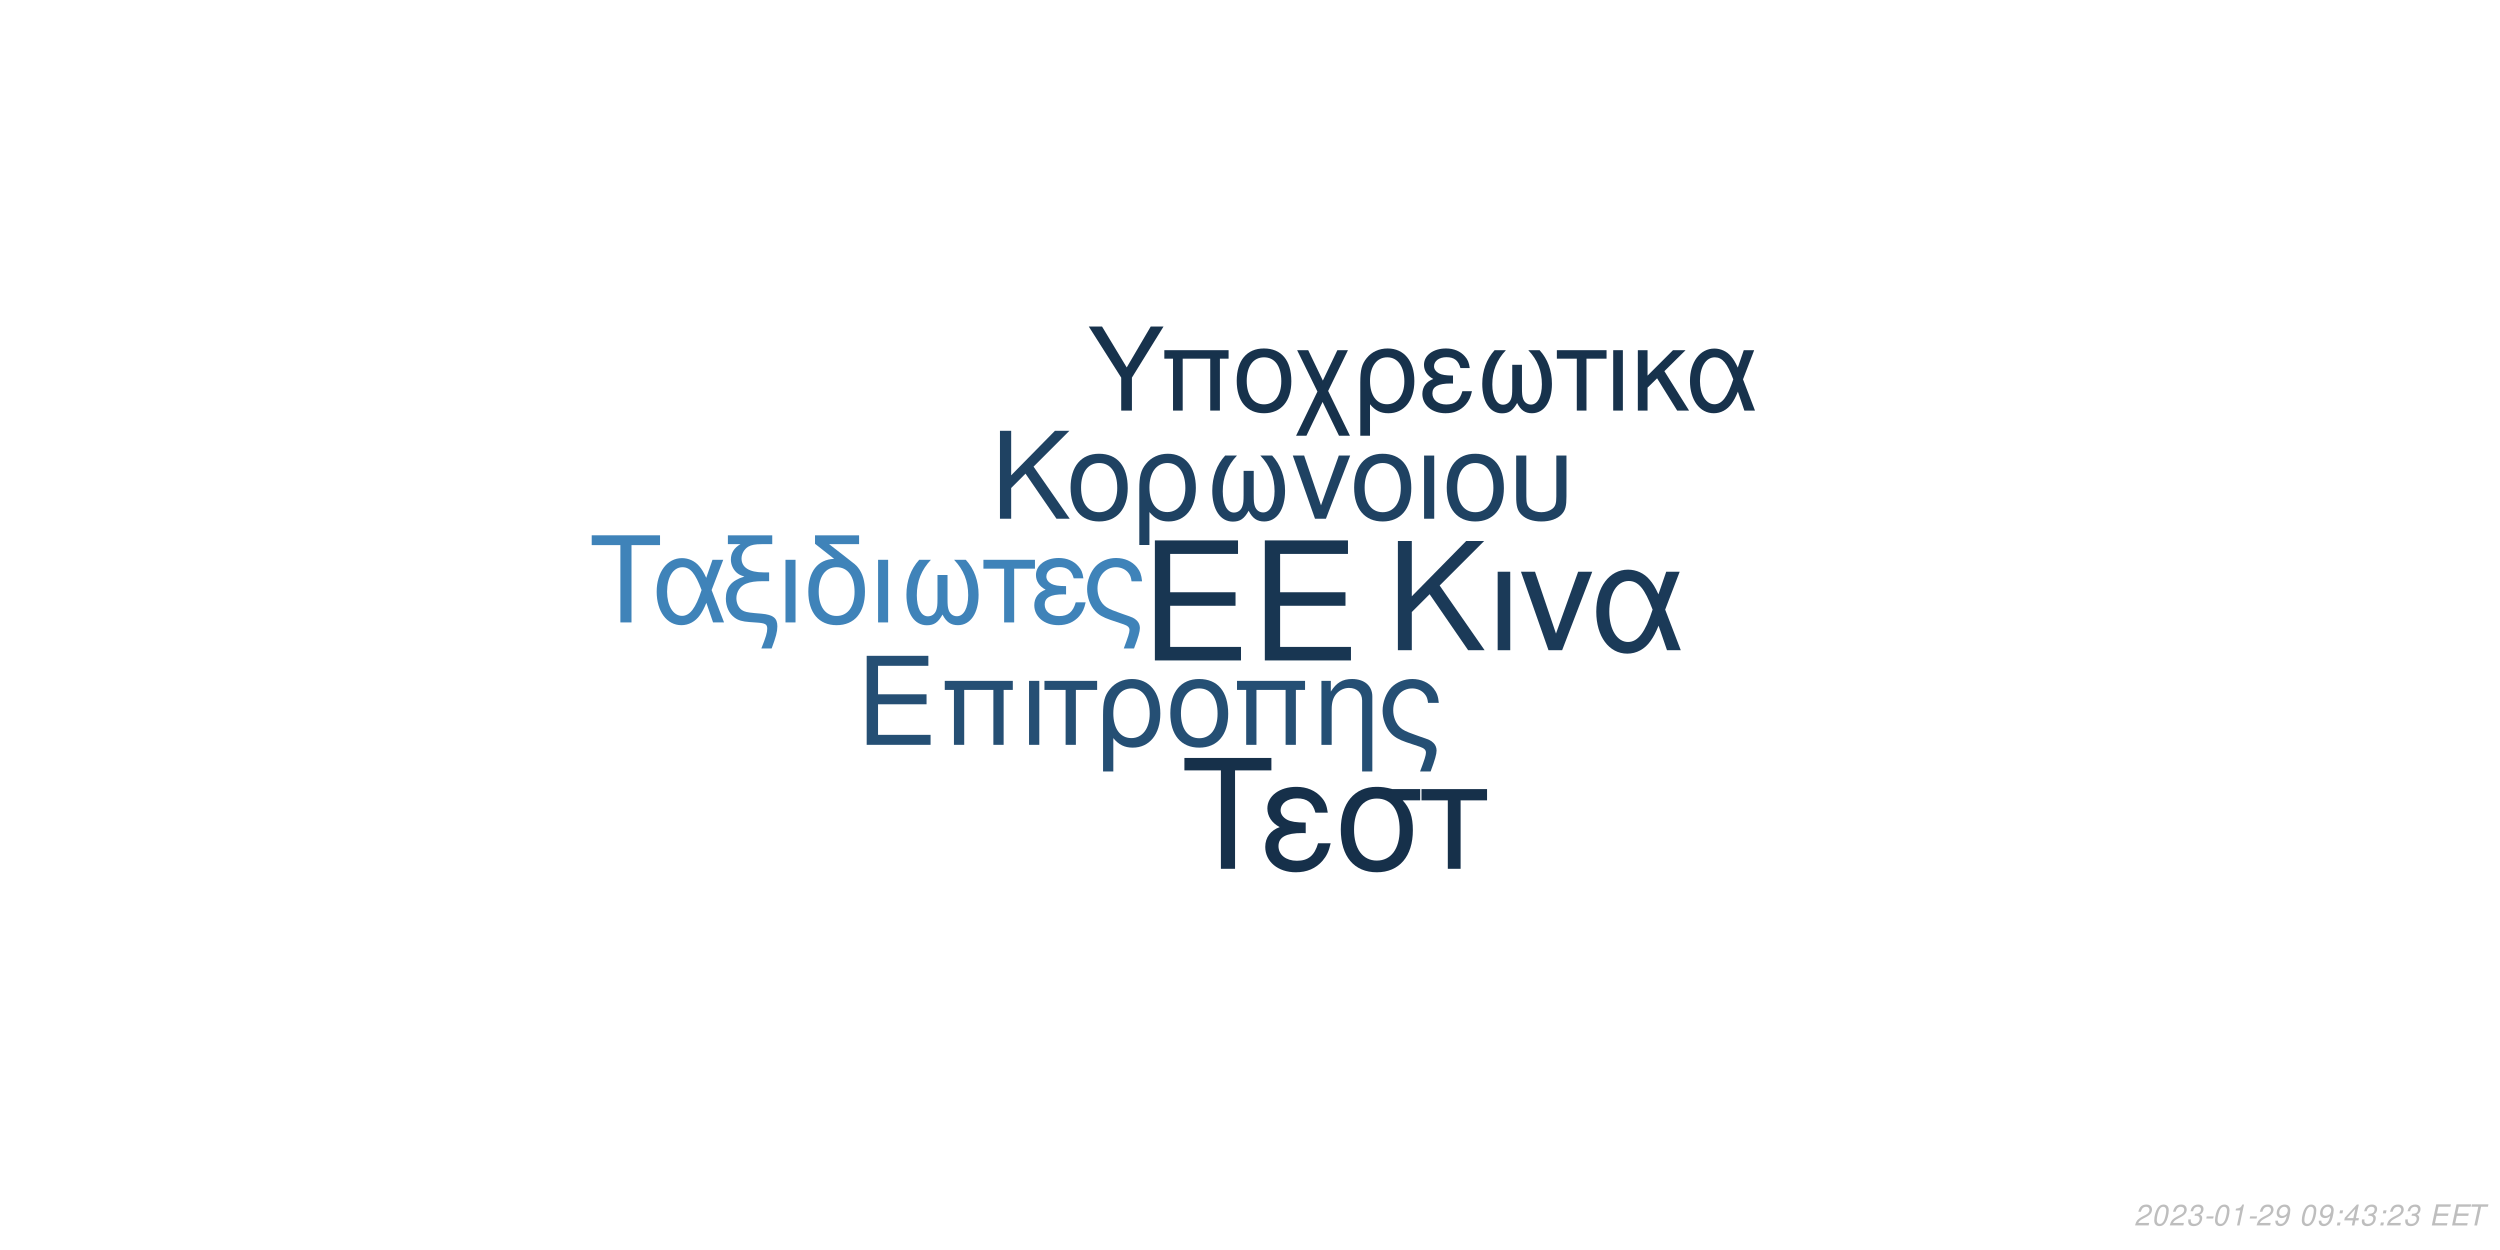
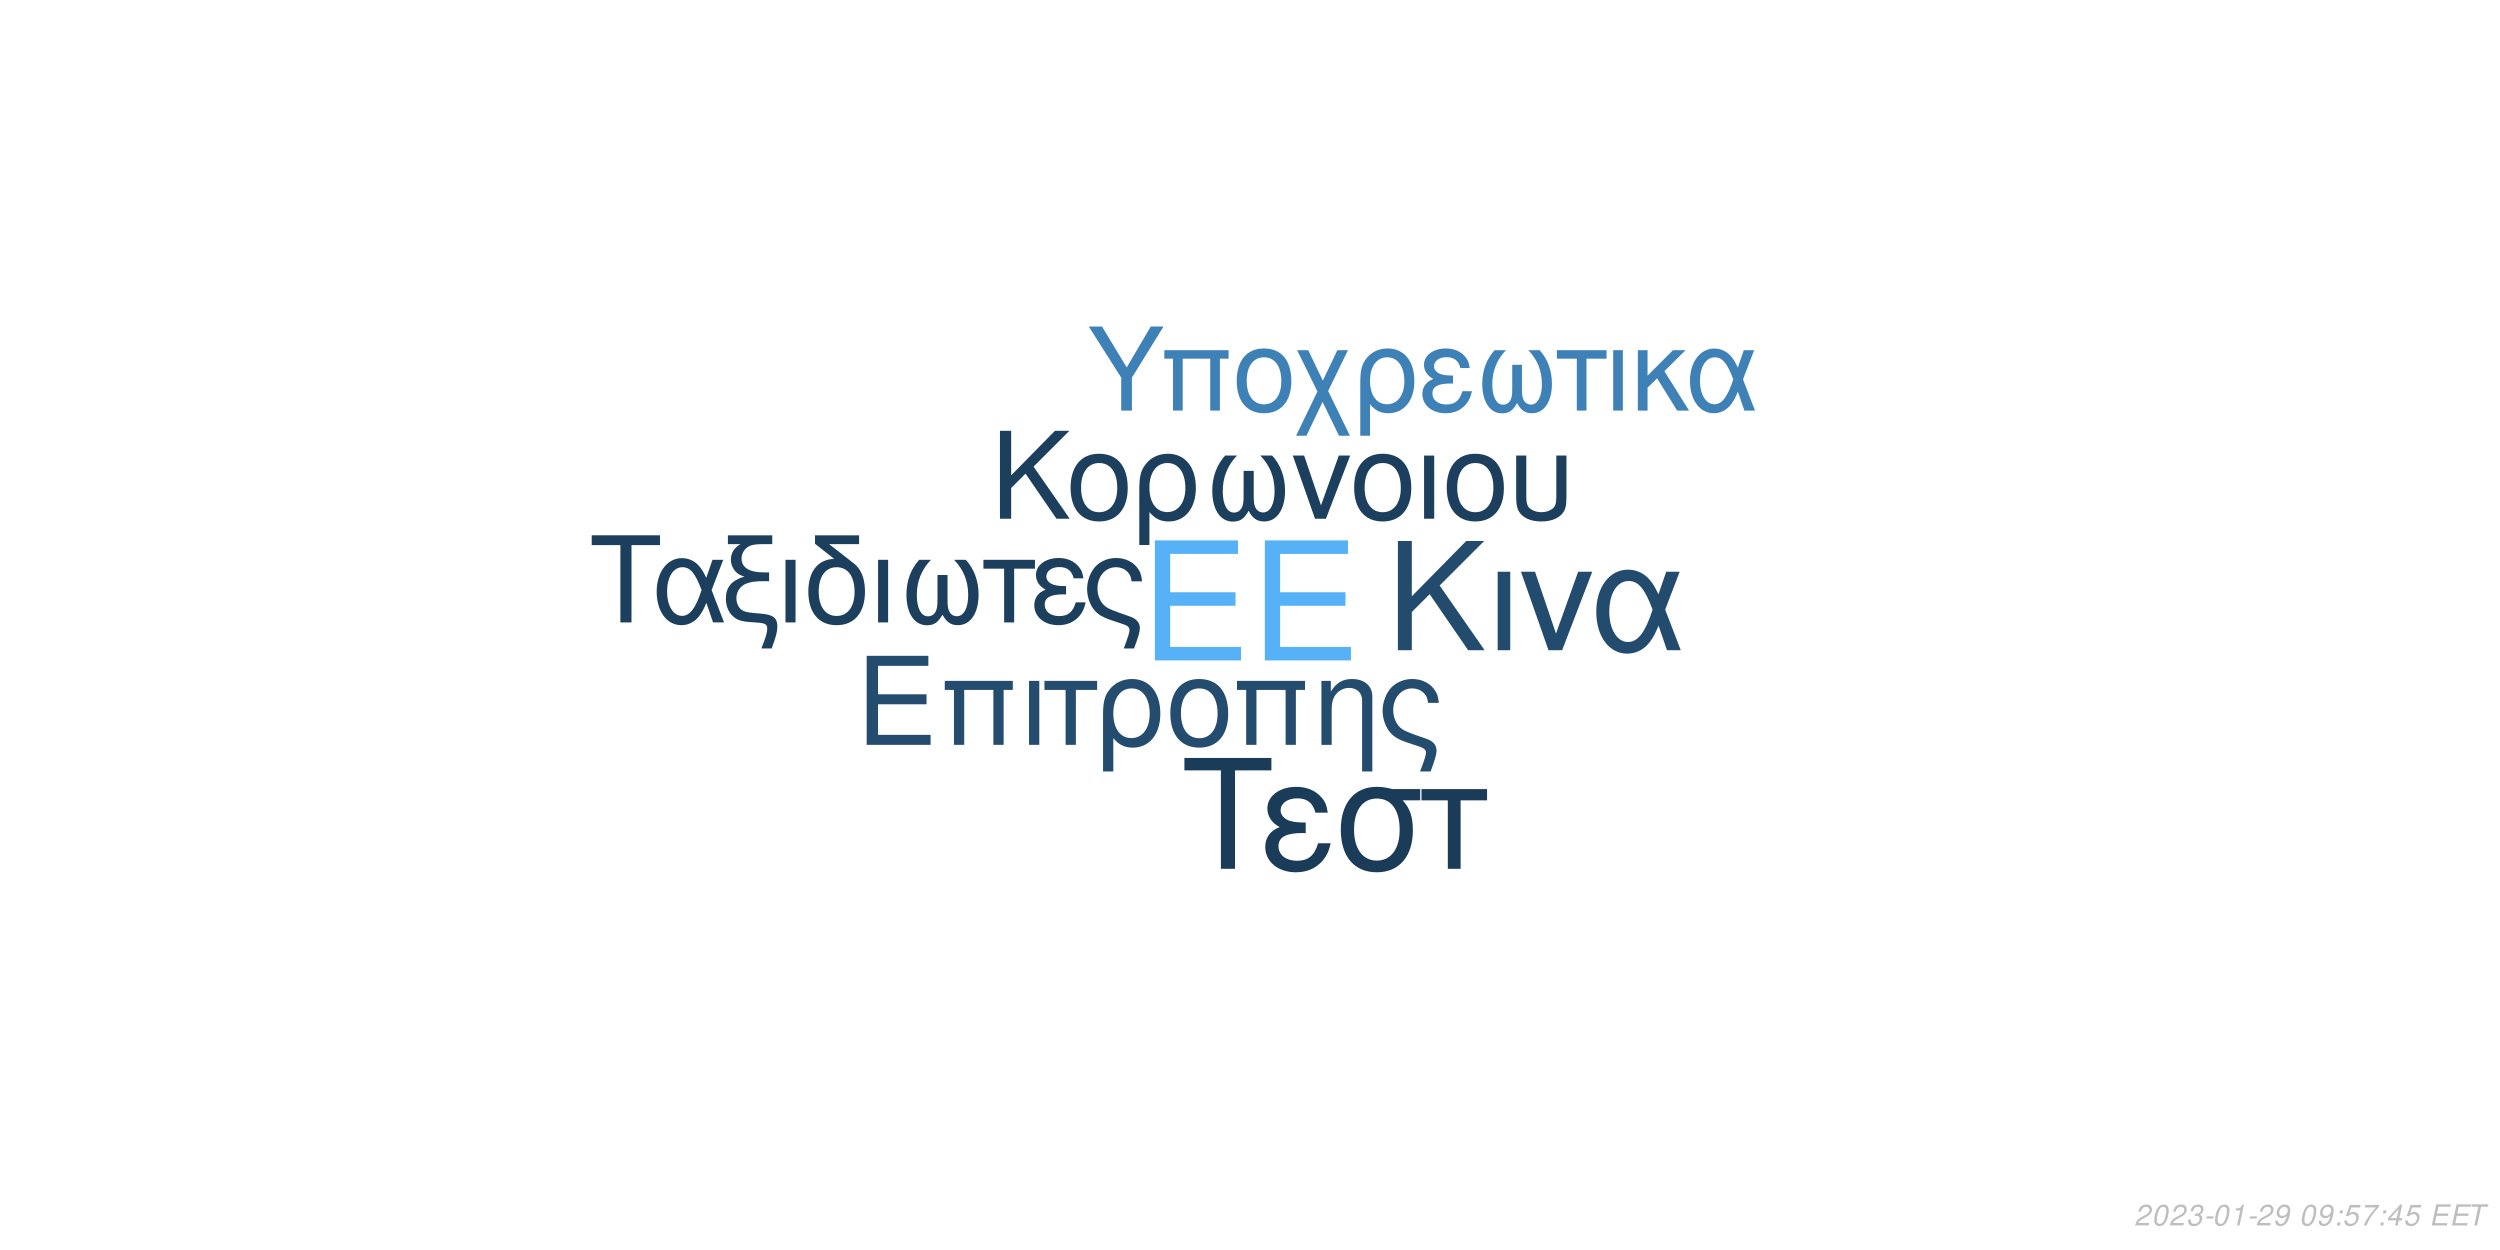
<svg xmlns="http://www.w3.org/2000/svg" xmlns:xlink="http://www.w3.org/1999/xlink" width="864pt" height="432pt" viewBox="0 0 864 432" version="1.1">
  <defs>
    <g>
      <symbol overflow="visible" id="glyph0-0">
        <path style="stroke:none;" d="" />
      </symbol>
      <symbol overflow="visible" id="glyph0-1">
        <path style="stroke:none;" d="M 10.406 -18.891 L 33 -18.891 L 33 -23.562 L 10.406 -23.562 L 10.406 -36.812 L 33.859 -36.812 L 33.859 -41.484 L 5.125 -41.484 L 5.125 0 L 34.891 0 L 34.891 -4.672 L 10.406 -4.672 Z M 10.406 -18.891 " />
      </symbol>
      <symbol overflow="visible" id="glyph1-0">
        <path style="stroke:none;" d="" />
      </symbol>
      <symbol overflow="visible" id="glyph1-1">
        <path style="stroke:none;" d="M 7.719 -14.016 L 24.484 -14.016 L 24.484 -17.469 L 7.719 -17.469 L 7.719 -27.312 L 25.109 -27.312 L 25.109 -30.766 L 3.797 -30.766 L 3.797 0 L 25.875 0 L 25.875 -3.453 L 7.719 -3.453 Z M 7.719 -14.016 " />
      </symbol>
      <symbol overflow="visible" id="glyph1-2">
        <path style="stroke:none;" d="M 26.297 -22.109 L 2.781 -22.109 L 2.781 -18.984 L 5.953 -18.984 L 5.953 0 L 9.5 0 L 9.5 -18.984 L 19.578 -18.984 L 19.578 0 L 23.125 0 L 23.125 -18.984 L 26.297 -18.984 Z M 26.297 -22.109 " />
      </symbol>
      <symbol overflow="visible" id="glyph1-3">
        <path style="stroke:none;" d="M 2.906 0 L 6.453 0 L 6.453 -22.109 L 2.906 -22.109 Z M 2.906 0 " />
      </symbol>
      <symbol overflow="visible" id="glyph1-4">
        <path style="stroke:none;" d="M 6.547 0 L 10.094 0 L 10.094 -18.984 L 17.438 -18.984 L 17.438 -22.109 L -0.766 -22.109 L -0.766 -18.984 L 6.547 -18.984 Z M 6.547 0 " />
      </symbol>
      <symbol overflow="visible" id="glyph1-5">
        <path style="stroke:none;" d="M 2.484 9.203 L 6.031 9.203 L 6.031 -2.328 C 7.891 -0.047 9.922 0.969 12.75 0.969 C 18.531 0.969 22.281 -3.672 22.281 -10.797 C 22.281 -18.141 18.484 -22.75 12.484 -22.75 C 9.375 -22.75 6.625 -21.484 4.812 -19.203 C 3.031 -17.016 2.484 -14.891 2.484 -10.25 Z M 12.359 -19.5 C 16.203 -19.5 18.609 -16.125 18.609 -10.719 C 18.609 -5.656 16.078 -2.328 12.281 -2.328 C 8.438 -2.328 6.031 -5.609 6.031 -10.891 C 6.031 -16.156 8.484 -19.5 12.359 -19.5 Z M 12.359 -19.5 " />
      </symbol>
      <symbol overflow="visible" id="glyph1-6">
        <path style="stroke:none;" d="M 11.688 -22.75 C 5.438 -22.75 1.734 -18.312 1.734 -10.891 C 1.734 -3.422 5.438 0.969 11.734 0.969 C 17.984 0.969 21.734 -3.453 21.734 -10.719 C 21.734 -18.406 18.109 -22.75 11.688 -22.75 Z M 11.734 -19.5 C 15.703 -19.5 18.062 -16.25 18.062 -10.766 C 18.062 -5.531 15.609 -2.281 11.734 -2.281 C 7.812 -2.281 5.406 -5.531 5.406 -10.891 C 5.406 -16.25 7.812 -19.5 11.734 -19.5 Z M 11.734 -19.5 " />
      </symbol>
      <symbol overflow="visible" id="glyph1-7">
        <path style="stroke:none;" d="M 2.953 -22.109 L 2.953 0 L 6.5 0 L 6.5 -12.203 C 6.5 -14.859 7.047 -16.5 8.312 -17.859 C 9.453 -19.031 10.938 -19.672 12.484 -19.672 C 15.234 -19.672 17.016 -17.984 17.016 -15.312 L 17.016 9.203 L 20.547 9.203 L 20.547 -16.719 C 20.547 -20.391 17.812 -22.75 13.547 -22.75 C 10.25 -22.75 8.141 -21.484 6.203 -18.406 L 6.203 -22.109 Z M 2.953 -22.109 " />
      </symbol>
      <symbol overflow="visible" id="glyph1-8">
        <path style="stroke:none;" d="M 17.688 9.203 C 19.203 5.188 19.75 3.203 19.75 1.938 C 19.75 0.922 19.328 -0.047 18.656 -0.672 C 17.641 -1.609 17.469 -1.688 13.891 -2.906 L 11.984 -3.594 C 9.156 -4.594 8.062 -5.156 7.125 -6.031 C 5.656 -7.391 4.766 -9.672 4.766 -11.984 C 4.766 -16.297 7.547 -19.5 11.312 -19.5 C 13.125 -19.5 14.812 -18.703 15.781 -17.391 C 16.375 -16.625 16.625 -15.906 16.797 -14.516 L 20.516 -14.516 C 20.297 -16.844 19.828 -18.062 18.703 -19.5 C 17.016 -21.562 14.344 -22.75 11.359 -22.75 C 8.562 -22.75 6 -21.688 4.172 -19.875 C 2.328 -17.938 1.094 -14.766 1.094 -11.812 C 1.094 -8.953 2.188 -5.906 3.922 -4.047 C 5.156 -2.703 6.672 -1.812 9.25 -0.922 L 14.016 0.672 C 15.484 1.188 16.078 1.766 16.078 2.703 C 16.078 3.594 15.578 5.188 14.047 9.203 Z M 17.688 9.203 " />
      </symbol>
      <symbol overflow="visible" id="glyph2-0">
        <path style="stroke:none;" d="" />
      </symbol>
      <symbol overflow="visible" id="glyph2-1">
        <path style="stroke:none;" d="M 8.906 -13.203 L 15.062 -19.359 L 28.375 0 L 34.062 0 L 18.531 -22.359 L 33.906 -37.734 L 27.688 -37.734 L 8.906 -18.641 L 8.906 -37.734 L 4.094 -37.734 L 4.094 0 L 8.906 0 Z M 8.906 -13.203 " />
      </symbol>
      <symbol overflow="visible" id="glyph2-2">
        <path style="stroke:none;" d="M 3.578 0 L 7.922 0 L 7.922 -27.125 L 3.578 -27.125 Z M 3.578 0 " />
      </symbol>
      <symbol overflow="visible" id="glyph2-3">
        <path style="stroke:none;" d="M 14.859 0 L 25.266 -27.125 L 20.391 -27.125 L 12.734 -5.75 L 5.484 -27.125 L 0.625 -27.125 L 10.141 0 Z M 14.859 0 " />
      </symbol>
      <symbol overflow="visible" id="glyph2-4">
        <path style="stroke:none;" d="M 30.484 -27.125 L 25.828 -27.125 L 23.141 -19.312 C 21.953 -21.844 21.281 -22.984 20.078 -24.375 C 18.219 -26.609 15.484 -27.844 12.625 -27.844 C 6.219 -27.844 1.656 -21.797 1.656 -13.297 C 1.656 -4.766 6.062 1.188 12.375 1.188 C 15.531 1.188 18.422 -0.359 20.391 -3.156 C 21.484 -4.703 22.109 -5.906 23.188 -8.484 L 26.094 0 L 30.859 0 L 25.469 -14.031 Z M 21.125 -14.031 C 18.578 -6.156 16.047 -2.844 12.625 -2.844 C 8.859 -2.844 6.156 -7.203 6.156 -13.297 C 6.156 -19.672 8.859 -23.922 12.844 -23.922 C 16.203 -23.922 18.375 -21.328 21.125 -14.031 Z M 21.125 -14.031 " />
      </symbol>
      <symbol overflow="visible" id="glyph3-0">
        <path style="stroke:none;" d="" />
      </symbol>
      <symbol overflow="visible" id="glyph3-1">
        <path style="stroke:none;" d="M 7.172 -10.625 L 12.125 -15.578 L 22.828 0 L 27.406 0 L 14.906 -18 L 27.281 -30.375 L 22.281 -30.375 L 7.172 -15 L 7.172 -30.375 L 3.297 -30.375 L 3.297 0 L 7.172 0 Z M 7.172 -10.625 " />
      </symbol>
      <symbol overflow="visible" id="glyph3-2">
        <path style="stroke:none;" d="M 11.531 -22.453 C 5.375 -22.453 1.703 -18.078 1.703 -10.75 C 1.703 -3.375 5.375 0.953 11.578 0.953 C 17.75 0.953 21.453 -3.422 21.453 -10.578 C 21.453 -18.156 17.875 -22.453 11.531 -22.453 Z M 11.578 -19.25 C 15.5 -19.25 17.828 -16.031 17.828 -10.625 C 17.828 -5.453 15.406 -2.25 11.578 -2.25 C 7.703 -2.25 5.328 -5.453 5.328 -10.75 C 5.328 -16.031 7.703 -19.25 11.578 -19.25 Z M 11.578 -19.25 " />
      </symbol>
      <symbol overflow="visible" id="glyph3-3">
        <path style="stroke:none;" d="M 2.453 9.078 L 5.953 9.078 L 5.953 -2.297 C 7.797 -0.047 9.797 0.953 12.578 0.953 C 18.281 0.953 22 -3.625 22 -10.656 C 22 -17.906 18.25 -22.453 12.328 -22.453 C 9.25 -22.453 6.547 -21.203 4.75 -18.953 C 3 -16.781 2.453 -14.703 2.453 -10.125 Z M 12.203 -19.25 C 16 -19.25 18.375 -15.906 18.375 -10.578 C 18.375 -5.578 15.875 -2.297 12.125 -2.297 C 8.328 -2.297 5.953 -5.547 5.953 -10.75 C 5.953 -15.953 8.375 -19.25 12.203 -19.25 Z M 12.203 -19.25 " />
      </symbol>
      <symbol overflow="visible" id="glyph3-4">
        <path style="stroke:none;" d="M 14.5 -16.531 L 14.5 -8.203 C 14.5 -6.047 14.406 -5.25 14.078 -4.297 C 13.625 -2.922 12.5 -2.125 11.156 -2.125 C 8.797 -2.125 7.297 -4.953 7.297 -9.453 C 7.297 -14.328 8.875 -18.281 12.203 -21.828 L 8.125 -21.828 C 5.203 -18.625 3.672 -14.453 3.672 -9.672 C 3.672 -3.172 6.453 1 10.781 1 C 13.281 1 14.703 0.047 16.25 -2.75 C 17.578 -0.125 19.156 0.953 21.625 0.953 C 26 0.953 28.828 -3.203 28.828 -9.672 C 28.828 -14.453 27.281 -18.656 24.375 -21.828 L 20.281 -21.828 C 23.625 -18.328 25.203 -14.375 25.203 -9.5 C 25.203 -5.047 23.656 -2.172 21.281 -2.172 C 19.906 -2.172 18.875 -2.953 18.406 -4.297 C 18.078 -5.25 18 -6.078 18 -8.203 L 18 -16.531 Z M 14.5 -16.531 " />
      </symbol>
      <symbol overflow="visible" id="glyph3-5">
        <path style="stroke:none;" d="M 11.953 0 L 20.328 -21.828 L 16.406 -21.828 L 10.25 -4.625 L 4.422 -21.828 L 0.5 -21.828 L 8.172 0 Z M 11.953 0 " />
      </symbol>
      <symbol overflow="visible" id="glyph3-6">
        <path style="stroke:none;" d="M 2.875 0 L 6.375 0 L 6.375 -21.828 L 2.875 -21.828 Z M 2.875 0 " />
      </symbol>
      <symbol overflow="visible" id="glyph3-7">
        <path style="stroke:none;" d="M 2.703 -21.828 L 2.703 -7.703 C 2.703 -4.297 3.172 -2.75 4.5 -1.422 C 6 0.125 8.453 0.953 11.406 0.953 C 14.453 0.953 16.906 0.078 18.406 -1.5 C 19.703 -2.875 20.078 -4.328 20.078 -7.703 L 20.078 -21.828 L 16.578 -21.828 L 16.578 -7.703 C 16.578 -5.25 16.25 -4.203 15.125 -3.375 C 14.203 -2.672 12.828 -2.25 11.406 -2.25 C 10 -2.25 8.625 -2.672 7.672 -3.375 C 6.578 -4.172 6.203 -5.25 6.203 -7.703 L 6.203 -21.828 Z M 2.703 -21.828 " />
      </symbol>
      <symbol overflow="visible" id="glyph4-0">
        <path style="stroke:none;" d="" />
      </symbol>
      <symbol overflow="visible" id="glyph4-1">
        <path style="stroke:none;" d="M 14.625 -26.719 L 24.484 -26.719 L 24.484 -30.109 L 0.875 -30.109 L 0.875 -26.719 L 10.781 -26.719 L 10.781 0 L 14.625 0 Z M 14.625 -26.719 " />
      </symbol>
      <symbol overflow="visible" id="glyph4-2">
        <path style="stroke:none;" d="M 24.328 -21.641 L 20.609 -21.641 L 18.453 -15.406 C 17.516 -17.422 16.969 -18.328 16.016 -19.453 C 14.531 -21.234 12.344 -22.219 10.078 -22.219 C 4.953 -22.219 1.328 -17.391 1.328 -10.609 C 1.328 -3.797 4.828 0.953 9.875 0.953 C 12.391 0.953 14.703 -0.297 16.266 -2.516 C 17.141 -3.766 17.641 -4.703 18.5 -6.766 L 20.812 0 L 24.609 0 L 20.312 -11.188 Z M 16.844 -11.188 C 14.828 -4.922 12.797 -2.266 10.078 -2.266 C 7.062 -2.266 4.922 -5.734 4.922 -10.609 C 4.922 -15.688 7.062 -19.078 10.234 -19.078 C 12.922 -19.078 14.656 -17.016 16.844 -11.188 Z M 16.844 -11.188 " />
      </symbol>
      <symbol overflow="visible" id="glyph4-3">
        <path style="stroke:none;" d="M 1.938 -27.047 L 6.281 -27.047 C 4.094 -25.766 2.969 -24 2.969 -21.719 C 2.969 -20.078 3.672 -18.422 4.875 -17.297 C 5.656 -16.594 6.281 -16.266 7.641 -15.859 C 3.219 -14.531 1.234 -12.188 1.234 -8.219 C 1.234 -5.453 2.359 -3.016 4.25 -1.656 C 5.531 -0.703 6.938 -0.297 9.453 -0.125 L 11.859 0.047 C 14.906 0.25 15.531 0.625 15.531 2.188 C 15.531 3.516 15.078 5.078 13.5 9 L 17.062 9 C 18.547 5.031 19.031 3.219 19.031 1.359 C 19.031 -1.484 17.641 -2.641 13.594 -3.016 L 11.234 -3.219 C 8.594 -3.469 7.719 -3.672 6.812 -4.25 C 5.656 -5 4.875 -6.656 4.875 -8.344 C 4.875 -10.578 6.156 -12.547 8.172 -13.375 C 9.703 -14 11.391 -14.25 14.078 -14.25 L 16.188 -14.25 L 16.188 -17.297 L 14.203 -17.297 C 9.328 -17.297 6.656 -19 6.656 -22.094 C 6.656 -23.703 7.594 -25.359 9 -26.188 C 10.078 -26.797 11.391 -27.047 13.594 -27.047 L 17.266 -27.047 L 17.266 -30.109 L 1.938 -30.109 Z M 1.938 -27.047 " />
      </symbol>
      <symbol overflow="visible" id="glyph4-4">
        <path style="stroke:none;" d="M 2.844 0 L 6.312 0 L 6.312 -21.641 L 2.844 -21.641 Z M 2.844 0 " />
      </symbol>
      <symbol overflow="visible" id="glyph4-5">
        <path style="stroke:none;" d="M 10.656 -21.969 C 5.031 -21.766 1.734 -17.594 1.734 -10.656 C 1.734 -3.344 5.375 0.953 11.516 0.953 C 17.672 0.953 21.312 -3.344 21.312 -10.656 C 21.312 -14.203 20.531 -16.938 18.875 -19 C 18.172 -19.859 17.922 -20.078 15.031 -22.297 L 8.922 -27.047 L 19.281 -27.047 L 19.281 -30.109 L 4.047 -30.109 L 4.047 -27.172 Z M 11.516 -19.078 C 15.406 -19.078 17.719 -15.906 17.719 -10.531 C 17.719 -5.406 15.328 -2.234 11.516 -2.234 C 7.688 -2.234 5.328 -5.406 5.328 -10.656 C 5.328 -15.906 7.688 -19.078 11.516 -19.078 Z M 11.516 -19.078 " />
      </symbol>
      <symbol overflow="visible" id="glyph4-6">
        <path style="stroke:none;" d="M 14.375 -16.391 L 14.375 -8.141 C 14.375 -5.984 14.281 -5.203 13.953 -4.25 C 13.5 -2.891 12.391 -2.109 11.062 -2.109 C 8.719 -2.109 7.234 -4.922 7.234 -9.375 C 7.234 -14.203 8.797 -18.125 12.094 -21.641 L 8.047 -21.641 C 5.156 -18.453 3.641 -14.328 3.641 -9.578 C 3.641 -3.141 6.406 0.984 10.703 0.984 C 13.172 0.984 14.578 0.047 16.109 -2.719 C 17.422 -0.125 19 0.953 21.438 0.953 C 25.766 0.953 28.578 -3.188 28.578 -9.578 C 28.578 -14.328 27.047 -18.5 24.156 -21.641 L 20.109 -21.641 C 23.422 -18.172 24.984 -14.25 24.984 -9.422 C 24.984 -5 23.453 -2.141 21.109 -2.141 C 19.734 -2.141 18.703 -2.938 18.25 -4.25 C 17.922 -5.203 17.844 -6.031 17.844 -8.141 L 17.844 -16.391 Z M 14.375 -16.391 " />
      </symbol>
      <symbol overflow="visible" id="glyph4-7">
        <path style="stroke:none;" d="M 6.406 0 L 9.875 0 L 9.875 -18.578 L 17.062 -18.578 L 17.062 -21.641 L -0.75 -21.641 L -0.75 -18.578 L 6.406 -18.578 Z M 6.406 0 " />
      </symbol>
      <symbol overflow="visible" id="glyph4-8">
        <path style="stroke:none;" d="M 11.812 -12.547 C 9.203 -12.547 7.766 -12.797 6.734 -13.344 C 5.609 -13.953 5 -14.859 5 -15.859 C 5 -17.75 6.859 -19.125 9.453 -19.125 C 12.219 -19.125 13.75 -17.922 14.453 -15.234 L 17.797 -15.234 C 17.516 -17.266 17.094 -18.25 16.062 -19.406 C 14.453 -21.266 12.094 -22.266 9.297 -22.266 C 4.703 -22.266 1.406 -19.781 1.406 -16.391 C 1.406 -14.281 2.562 -12.469 4.75 -11.312 C 2.266 -10.453 0.828 -8.5 0.828 -5.953 C 0.828 -1.938 4.297 0.953 9.125 0.953 C 12.141 0.953 14.531 -0.078 16.359 -2.141 C 17.516 -3.516 18.094 -4.703 18.578 -6.938 L 15.156 -6.938 C 14.203 -3.594 12.516 -2.188 9.422 -2.188 C 6.438 -2.188 4.422 -3.797 4.422 -6.156 C 4.422 -8.594 6.438 -9.703 10.938 -9.703 C 11.062 -9.703 11.438 -9.703 11.812 -9.656 Z M 11.812 -12.547 " />
      </symbol>
      <symbol overflow="visible" id="glyph4-9">
        <path style="stroke:none;" d="M 17.297 9 C 18.797 5.078 19.328 3.141 19.328 1.906 C 19.328 0.906 18.906 -0.047 18.25 -0.656 C 17.266 -1.562 17.094 -1.656 13.594 -2.844 L 11.734 -3.516 C 8.969 -4.5 7.891 -5.031 6.984 -5.906 C 5.531 -7.234 4.672 -9.453 4.672 -11.734 C 4.672 -15.938 7.391 -19.078 11.062 -19.078 C 12.844 -19.078 14.5 -18.297 15.438 -17.016 C 16.016 -16.266 16.266 -15.562 16.438 -14.203 L 20.078 -14.203 C 19.859 -16.484 19.406 -17.672 18.297 -19.078 C 16.641 -21.109 14.047 -22.266 11.109 -22.266 C 8.391 -22.266 5.859 -21.234 4.094 -19.453 C 2.266 -17.547 1.078 -14.453 1.078 -11.562 C 1.078 -8.75 2.141 -5.781 3.844 -3.969 C 5.031 -2.641 6.531 -1.781 9.047 -0.906 L 13.703 0.656 C 15.156 1.156 15.734 1.734 15.734 2.641 C 15.734 3.516 15.234 5.078 13.75 9 Z M 17.297 9 " />
      </symbol>
      <symbol overflow="visible" id="glyph5-0">
        <path style="stroke:none;" d="" />
      </symbol>
      <symbol overflow="visible" id="glyph5-1">
        <path style="stroke:none;" d="M 18.609 -34.016 L 31.172 -34.016 L 31.172 -38.312 L 1.109 -38.312 L 1.109 -34.016 L 13.719 -34.016 L 13.719 0 L 18.609 0 Z M 18.609 -34.016 " />
      </symbol>
      <symbol overflow="visible" id="glyph5-2">
        <path style="stroke:none;" d="M 15.031 -15.984 C 11.719 -15.984 9.875 -16.297 8.562 -16.984 C 7.156 -17.766 6.359 -18.922 6.359 -20.188 C 6.359 -22.609 8.719 -24.344 12.031 -24.344 C 15.562 -24.344 17.5 -22.812 18.391 -19.391 L 22.656 -19.391 C 22.281 -21.969 21.766 -23.234 20.453 -24.703 C 18.391 -27.062 15.406 -28.328 11.828 -28.328 C 5.984 -28.328 1.781 -25.172 1.781 -20.875 C 1.781 -18.188 3.266 -15.875 6.047 -14.406 C 2.891 -13.297 1.047 -10.828 1.047 -7.562 C 1.047 -2.469 5.469 1.203 11.609 1.203 C 15.453 1.203 18.5 -0.109 20.812 -2.734 C 22.281 -4.469 23.016 -5.984 23.656 -8.828 L 19.297 -8.828 C 18.078 -4.578 15.922 -2.781 11.984 -2.781 C 8.203 -2.781 5.625 -4.828 5.625 -7.828 C 5.625 -10.938 8.203 -12.359 13.922 -12.359 C 14.094 -12.359 14.562 -12.359 15.031 -12.297 Z M 15.031 -15.984 " />
      </symbol>
      <symbol overflow="visible" id="glyph5-3">
        <path style="stroke:none;" d="M 30.594 -27.547 L 21.031 -27.547 C 18.547 -28.172 17.344 -28.328 15.5 -28.328 C 7.891 -28.328 3.156 -22.656 3.156 -13.562 C 3.156 -4.25 7.781 1.203 15.609 1.203 C 23.391 1.203 28.062 -4.312 28.062 -13.344 C 28.062 -17.969 27.062 -20.922 24.547 -23.656 L 30.594 -23.656 Z M 15.609 -24.281 C 20.609 -24.281 23.5 -20.297 23.5 -13.453 C 23.5 -6.891 20.5 -2.844 15.609 -2.844 C 10.719 -2.844 7.734 -6.891 7.734 -13.562 C 7.734 -20.234 10.719 -24.281 15.609 -24.281 Z M 15.609 -24.281 " />
      </symbol>
      <symbol overflow="visible" id="glyph5-4">
        <path style="stroke:none;" d="M 8.141 0 L 12.562 0 L 12.562 -23.656 L 21.703 -23.656 L 21.703 -27.547 L -0.953 -27.547 L -0.953 -23.656 L 8.141 -23.656 Z M 8.141 0 " />
      </symbol>
      <symbol overflow="visible" id="glyph6-0">
        <path style="stroke:none;" d="" />
      </symbol>
      <symbol overflow="visible" id="glyph6-1">
        <path style="stroke:none;" d="M 15.422 -11.391 L 26.344 -29.047 L 21.922 -29.047 L 13.625 -14.906 L 5.094 -29.047 L 0.516 -29.047 L 11.719 -11.391 L 11.719 0 L 15.422 0 Z M 15.422 -11.391 " />
      </symbol>
      <symbol overflow="visible" id="glyph6-2">
        <path style="stroke:none;" d="M 24.828 -20.875 L 2.625 -20.875 L 2.625 -17.938 L 5.625 -17.938 L 5.625 0 L 8.969 0 L 8.969 -17.938 L 18.484 -17.938 L 18.484 0 L 21.828 0 L 21.828 -17.938 L 24.828 -17.938 Z M 24.828 -20.875 " />
      </symbol>
      <symbol overflow="visible" id="glyph6-3">
        <path style="stroke:none;" d="M 11.031 -21.469 C 5.141 -21.469 1.641 -17.297 1.641 -10.281 C 1.641 -3.234 5.141 0.922 11.078 0.922 C 16.969 0.922 20.516 -3.266 20.516 -10.125 C 20.516 -17.375 17.094 -21.469 11.031 -21.469 Z M 11.078 -18.406 C 14.828 -18.406 17.047 -15.344 17.047 -10.156 C 17.047 -5.219 14.75 -2.156 11.078 -2.156 C 7.375 -2.156 5.094 -5.219 5.094 -10.281 C 5.094 -15.344 7.375 -18.406 11.078 -18.406 Z M 11.078 -18.406 " />
      </symbol>
      <symbol overflow="visible" id="glyph6-4">
        <path style="stroke:none;" d="M 10.406 -10.359 L 5.344 -20.875 L 1.516 -20.875 L 8.531 -6.578 L 1.156 8.688 L 4.734 8.688 L 10.312 -2.984 L 15.984 8.688 L 19.766 8.688 L 12.234 -6.781 L 19.078 -20.875 L 15.422 -20.875 Z M 10.406 -10.359 " />
      </symbol>
      <symbol overflow="visible" id="glyph6-5">
        <path style="stroke:none;" d="M 2.344 8.688 L 5.703 8.688 L 5.703 -2.188 C 7.453 -0.047 9.359 0.922 12.031 0.922 C 17.484 0.922 21.031 -3.469 21.031 -10.203 C 21.031 -17.141 17.453 -21.469 11.797 -21.469 C 8.844 -21.469 6.25 -20.281 4.547 -18.125 C 2.875 -16.062 2.344 -14.062 2.344 -9.688 Z M 11.672 -18.406 C 15.297 -18.406 17.578 -15.219 17.578 -10.125 C 17.578 -5.344 15.188 -2.188 11.594 -2.188 C 7.969 -2.188 5.703 -5.297 5.703 -10.281 C 5.703 -15.266 8.016 -18.406 11.672 -18.406 Z M 11.672 -18.406 " />
      </symbol>
      <symbol overflow="visible" id="glyph6-6">
        <path style="stroke:none;" d="M 11.391 -12.109 C 8.891 -12.109 7.484 -12.359 6.5 -12.875 C 5.422 -13.469 4.828 -14.344 4.828 -15.297 C 4.828 -17.141 6.609 -18.453 9.125 -18.453 C 11.797 -18.453 13.266 -17.297 13.953 -14.703 L 17.172 -14.703 C 16.891 -16.656 16.5 -17.609 15.5 -18.734 C 13.953 -20.516 11.672 -21.469 8.969 -21.469 C 4.547 -21.469 1.359 -19.078 1.359 -15.812 C 1.359 -13.781 2.469 -12.031 4.578 -10.922 C 2.188 -10.078 0.797 -8.203 0.797 -5.734 C 0.797 -1.875 4.141 0.922 8.812 0.922 C 11.719 0.922 14.031 -0.078 15.781 -2.078 C 16.891 -3.391 17.453 -4.547 17.938 -6.688 L 14.625 -6.688 C 13.703 -3.469 12.078 -2.109 9.078 -2.109 C 6.219 -2.109 4.266 -3.672 4.266 -5.938 C 4.266 -8.281 6.219 -9.359 10.562 -9.359 C 10.672 -9.359 11.031 -9.359 11.391 -9.328 Z M 11.391 -12.109 " />
      </symbol>
      <symbol overflow="visible" id="glyph6-7">
        <path style="stroke:none;" d="M 13.859 -15.812 L 13.859 -7.844 C 13.859 -5.781 13.781 -5.016 13.469 -4.109 C 13.031 -2.797 11.953 -2.031 10.672 -2.031 C 8.406 -2.031 6.969 -4.734 6.969 -9.047 C 6.969 -13.703 8.484 -17.484 11.672 -20.875 L 7.766 -20.875 C 4.984 -17.812 3.5 -13.828 3.5 -9.25 C 3.5 -3.031 6.172 0.953 10.312 0.953 C 12.703 0.953 14.062 0.047 15.547 -2.625 C 16.812 -0.125 18.328 0.922 20.672 0.922 C 24.859 0.922 27.578 -3.062 27.578 -9.25 C 27.578 -13.828 26.094 -17.844 23.312 -20.875 L 19.406 -20.875 C 22.594 -17.531 24.109 -13.75 24.109 -9.078 C 24.109 -4.828 22.625 -2.078 20.359 -2.078 C 19.047 -2.078 18.047 -2.828 17.609 -4.109 C 17.297 -5.016 17.219 -5.812 17.219 -7.844 L 17.219 -15.812 Z M 13.859 -15.812 " />
      </symbol>
      <symbol overflow="visible" id="glyph6-8">
        <path style="stroke:none;" d="M 6.172 0 L 9.516 0 L 9.516 -17.938 L 16.453 -17.938 L 16.453 -20.875 L -0.719 -20.875 L -0.719 -17.938 L 6.172 -17.938 Z M 6.172 0 " />
      </symbol>
      <symbol overflow="visible" id="glyph6-9">
        <path style="stroke:none;" d="M 2.75 0 L 6.094 0 L 6.094 -20.875 L 2.75 -20.875 Z M 2.75 0 " />
      </symbol>
      <symbol overflow="visible" id="glyph6-10">
        <path style="stroke:none;" d="M 5.625 -12.078 L 5.625 -20.875 L 2.266 -20.875 L 2.266 0 L 5.625 0 L 5.625 -7.922 L 8.922 -11.156 L 15.859 0 L 19.969 0 L 11.438 -13.625 L 18.766 -20.875 L 14.422 -20.875 Z M 5.625 -12.078 " />
      </symbol>
      <symbol overflow="visible" id="glyph6-11">
        <path style="stroke:none;" d="M 23.469 -20.875 L 19.875 -20.875 L 17.812 -14.859 C 16.891 -16.812 16.375 -17.688 15.453 -18.766 C 14.031 -20.484 11.906 -21.438 9.719 -21.438 C 4.781 -21.438 1.281 -16.781 1.281 -10.234 C 1.281 -3.672 4.656 0.922 9.516 0.922 C 11.953 0.922 14.188 -0.281 15.703 -2.438 C 16.531 -3.625 17.016 -4.547 17.844 -6.531 L 20.078 0 L 23.75 0 L 19.609 -10.797 Z M 16.25 -10.797 C 14.297 -4.734 12.359 -2.188 9.719 -2.188 C 6.812 -2.188 4.734 -5.531 4.734 -10.234 C 4.734 -15.141 6.812 -18.406 9.875 -18.406 C 12.469 -18.406 14.141 -16.422 16.25 -10.797 Z M 16.25 -10.797 " />
      </symbol>
      <symbol overflow="visible" id="glyph7-0">
        <path style="stroke:none;" d="" />
      </symbol>
      <symbol overflow="visible" id="glyph7-1">
        <path style="stroke:none;" d="M 5.234 -0.875 L 1.469 -0.875 C 1.625 -1.359 2.188 -1.875 3.109 -2.344 L 4.234 -2.938 C 5.125 -3.406 5.656 -3.875 5.969 -4.484 C 6.125 -4.797 6.219 -5.156 6.219 -5.484 C 6.219 -6.266 5.781 -6.906 5.109 -7.125 C 4.859 -7.188 4.594 -7.234 4.312 -7.234 C 2.766 -7.234 1.891 -6.453 1.484 -4.734 L 2.375 -4.734 C 2.484 -5.188 2.609 -5.484 2.797 -5.75 C 3.094 -6.203 3.609 -6.453 4.188 -6.453 C 4.891 -6.453 5.344 -6.031 5.344 -5.375 C 5.344 -4.703 4.859 -4.094 4.016 -3.656 L 2.984 -3.125 C 2.125 -2.688 1.453 -2.188 1.062 -1.703 C 0.766 -1.312 0.656 -1.047 0.344 -0.016 L 5.047 -0.016 Z M 5.234 -0.875 " />
      </symbol>
      <symbol overflow="visible" id="glyph7-2">
        <path style="stroke:none;" d="M 4.203 -7.234 C 3.375 -7.234 2.688 -6.812 2.125 -5.984 C 1.484 -5.047 0.984 -3.188 0.984 -1.734 C 0.984 -1.109 1.172 -0.562 1.484 -0.266 C 1.797 0.047 2.281 0.234 2.766 0.234 C 3.625 0.234 4.281 -0.156 4.859 -1.016 C 5.516 -1.953 6 -3.797 6 -5.266 C 6 -6.172 5.688 -6.766 5.047 -7.062 C 4.781 -7.188 4.516 -7.234 4.203 -7.234 Z M 4.094 -6.453 C 4.547 -6.453 4.875 -6.234 5.016 -5.797 C 5.094 -5.594 5.125 -5.406 5.125 -5.156 C 5.125 -4.375 4.906 -3.203 4.562 -2.234 C 4.312 -1.484 3.938 -0.953 3.5 -0.688 C 3.312 -0.594 3.125 -0.547 2.875 -0.547 C 2.438 -0.547 2.109 -0.781 1.969 -1.203 C 1.906 -1.406 1.875 -1.594 1.875 -1.828 C 1.875 -2.656 2.078 -3.75 2.422 -4.766 C 2.688 -5.547 3.031 -6.047 3.484 -6.312 C 3.656 -6.406 3.859 -6.453 4.094 -6.453 Z M 4.094 -6.453 " />
      </symbol>
      <symbol overflow="visible" id="glyph7-3">
        <path style="stroke:none;" d="M 2.922 -3.312 C 3.125 -3.344 3.234 -3.344 3.375 -3.344 C 4.125 -3.344 4.594 -3.062 4.672 -2.547 C 4.688 -2.516 4.688 -2.453 4.688 -2.406 C 4.688 -1.312 3.906 -0.547 2.781 -0.547 C 2.109 -0.547 1.688 -0.875 1.609 -1.438 C 1.594 -1.484 1.594 -1.516 1.594 -1.562 C 1.594 -1.719 1.609 -1.844 1.656 -2.094 L 0.766 -2.094 C 0.734 -1.797 0.719 -1.641 0.719 -1.469 C 0.719 -0.375 1.406 0.234 2.641 0.234 C 3.547 0.234 4.297 -0.078 4.812 -0.656 C 5.266 -1.156 5.562 -1.875 5.562 -2.547 C 5.562 -3.125 5.344 -3.453 4.797 -3.734 C 5.641 -4.234 6.016 -4.844 6.016 -5.734 C 6.016 -6.406 5.625 -6.922 4.984 -7.125 C 4.734 -7.188 4.484 -7.234 4.203 -7.234 C 3.375 -7.234 2.672 -6.938 2.188 -6.375 C 1.891 -6.031 1.703 -5.641 1.516 -4.906 L 2.391 -4.906 C 2.594 -5.766 2.906 -6.188 3.516 -6.375 C 3.688 -6.438 3.875 -6.453 4.078 -6.453 C 4.734 -6.453 5.141 -6.125 5.141 -5.578 C 5.141 -5.188 5.016 -4.797 4.797 -4.547 C 4.516 -4.234 4 -4.062 3.266 -4.062 L 3.078 -4.062 Z M 2.922 -3.312 " />
      </symbol>
      <symbol overflow="visible" id="glyph7-4">
        <path style="stroke:none;" d="M 3.516 -3.125 L 1.125 -3.125 L 0.969 -2.406 L 3.359 -2.406 Z M 3.516 -3.125 " />
      </symbol>
      <symbol overflow="visible" id="glyph7-5">
        <path style="stroke:none;" d="M 3.703 -5.188 L 2.594 0 L 3.469 0 L 5.016 -7.234 L 4.438 -7.234 C 3.906 -6.156 3.688 -6.016 2.234 -5.812 L 2.109 -5.188 Z M 3.703 -5.188 " />
      </symbol>
      <symbol overflow="visible" id="glyph7-6">
        <path style="stroke:none;" d="M 0.844 -1.656 C 0.844 -1.547 0.844 -1.438 0.844 -1.375 C 0.844 -0.406 1.531 0.234 2.578 0.234 C 3.203 0.234 3.766 0.016 4.297 -0.438 C 4.938 -1 5.312 -1.656 5.594 -2.719 C 5.844 -3.672 6.016 -4.766 6.016 -5.375 C 6.016 -6.094 5.641 -6.75 5.062 -7.031 C 4.766 -7.156 4.438 -7.234 4.062 -7.234 C 2.516 -7.234 1.297 -5.938 1.297 -4.266 C 1.297 -3.203 1.984 -2.547 3.047 -2.547 C 3.484 -2.547 3.953 -2.672 4.281 -2.891 C 4.406 -2.984 4.547 -3.078 4.828 -3.344 C 4.516 -1.891 4.062 -1.062 3.359 -0.703 C 3.156 -0.594 2.938 -0.547 2.703 -0.547 C 2.109 -0.547 1.719 -0.938 1.719 -1.547 L 1.719 -1.656 Z M 3.953 -6.453 C 4.625 -6.453 5.141 -5.953 5.141 -5.281 C 5.141 -4.453 4.688 -3.75 3.984 -3.453 C 3.766 -3.359 3.531 -3.312 3.297 -3.312 C 2.859 -3.312 2.453 -3.516 2.297 -3.828 C 2.203 -4 2.172 -4.203 2.172 -4.453 C 2.172 -5.25 2.609 -6 3.266 -6.312 C 3.5 -6.422 3.703 -6.453 3.953 -6.453 Z M 3.953 -6.453 " />
      </symbol>
      <symbol overflow="visible" id="glyph7-7">
        <path style="stroke:none;" d="" />
      </symbol>
      <symbol overflow="visible" id="glyph7-8">
        <path style="stroke:none;" d="M 2.359 -1.031 L 1.312 -1.031 L 1.094 0 L 2.141 0 Z M 3.266 -5.234 L 2.219 -5.234 L 2 -4.203 L 3.047 -4.203 Z M 3.266 -5.234 " />
      </symbol>
      <symbol overflow="visible" id="glyph7-9">
+         <path style="stroke:none;" d="M 6.297 -7.094 L 2.594 -7.094 L 1.234 -3.234 L 2.047 -3.234 C 2.656 -3.766 2.938 -3.906 3.531 -3.906 C 3.984 -3.906 4.375 -3.734 4.562 -3.469 C 4.703 -3.266 4.797 -2.984 4.797 -2.688 C 4.797 -1.438 3.969 -0.547 2.828 -0.547 C 2.031 -0.547 1.609 -0.938 1.578 -1.734 L 0.703 -1.734 L 0.703 -1.516 C 0.703 -1.141 0.766 -0.844 0.891 -0.625 C 1.094 -0.266 1.484 0.016 1.969 0.141 C 2.203 0.203 2.453 0.234 2.703 0.234 C 3.656 0.234 4.391 -0.156 4.984 -0.922 C 5.422 -1.5 5.672 -2.234 5.672 -2.953 C 5.672 -3.688 5.297 -4.266 4.688 -4.516 C 4.406 -4.625 4.125 -4.672 3.812 -4.672 C 3.328 -4.672 2.906 -4.547 2.406 -4.234 L 3.109 -6.219 L 6.109 -6.219 Z M 6.297 -7.094 " />
+       </symbol>
+       <symbol overflow="visible" id="glyph7-10">
+         <path style="stroke:none;" d="M 6.703 -7.094 L 1.953 -7.094 L 1.766 -6.219 L 5.594 -6.219 C 4.453 -4.953 3.625 -3.906 2.938 -2.875 C 2.297 -1.938 2.016 -1.453 1.375 0 L 2.344 0 C 2.75 -1.078 3.344 -2.172 4.234 -3.484 C 4.984 -4.594 5.547 -5.266 6.547 -6.281 Z M 6.703 -7.094 " />
+       </symbol>
+       <symbol overflow="visible" id="glyph7-11">
        <path style="stroke:none;" d="M 3.625 -1.75 L 3.266 0 L 4.141 0 L 4.516 -1.75 L 5.562 -1.75 L 5.734 -2.531 L 4.688 -2.531 L 5.688 -7.234 L 5.016 -7.234 L 0.844 -2.672 L 0.641 -1.75 Z M 3.797 -2.531 L 1.594 -2.531 L 4.469 -5.703 Z M 3.797 -2.531 " />
      </symbol>
-       <symbol overflow="visible" id="glyph7-10">
+       <symbol overflow="visible" id="glyph7-12">
        <path style="stroke:none;" d="M 2.547 -3.312 L 6.5 -3.312 L 6.688 -4.141 L 2.719 -4.141 L 3.219 -6.469 L 7.344 -6.469 L 7.516 -7.297 L 2.453 -7.297 L 0.906 0 L 6.125 0 L 6.297 -0.812 L 2.016 -0.812 Z M 2.547 -3.312 " />
      </symbol>
-       <symbol overflow="visible" id="glyph7-11">
+       <symbol overflow="visible" id="glyph7-13">
        <path style="stroke:none;" d="M 4.938 -6.469 L 7.312 -6.469 L 7.484 -7.297 L 1.75 -7.297 L 1.578 -6.469 L 3.984 -6.469 L 2.609 0 L 3.547 0 Z M 4.938 -6.469 " />
      </symbol>
    </g>
  </defs>
  <g id="surface1">
    <rect x="0" y="0" width="864" height="432" style="fill:rgb(100%,100%,100%);fill-opacity:1;stroke:none;" />
-     <g style="fill:rgb(9.412%,21.176%,32.157%);fill-opacity:1;">
+     <g style="fill:rgb(33.725%,69.412%,96.863%);fill-opacity:1;">
      <use xlink:href="#glyph0-1" x="394" y="228.246" />
      <use xlink:href="#glyph0-1" x="432" y="228.246" />
    </g>
-     <g style="fill:rgb(14.51%,30.98%,45.49%);fill-opacity:1;">
+     <g style="fill:rgb(14.118%,29.804%,43.529%);fill-opacity:1;">
      <use xlink:href="#glyph1-1" x="295.73" y="257.417" />
      <use xlink:href="#glyph1-2" x="323.73" y="257.417" />
      <use xlink:href="#glyph1-3" x="352.73" y="257.417" />
      <use xlink:href="#glyph1-4" x="361.73" y="257.417" />
      <use xlink:href="#glyph1-5" x="378.73" y="257.417" />
      <use xlink:href="#glyph1-6" x="402.73" y="257.417" />
      <use xlink:href="#glyph1-2" x="424.73" y="257.417" />
      <use xlink:href="#glyph1-7" x="453.73" y="257.417" />
      <use xlink:href="#glyph1-8" x="476.73" y="257.417" />
    </g>
-     <g style="fill:rgb(10.588%,22.745%,34.51%);fill-opacity:1;">
+     <g style="fill:rgb(13.725%,29.412%,42.745%);fill-opacity:1;">
      <use xlink:href="#glyph2-1" x="479.016" y="224.714" />
      <use xlink:href="#glyph2-2" x="514.016" y="224.714" />
      <use xlink:href="#glyph2-3" x="525.016" y="224.714" />
      <use xlink:href="#glyph2-4" x="550.016" y="224.714" />
    </g>
-     <g style="fill:rgb(12.157%,25.882%,38.431%);fill-opacity:1;">
+     <g style="fill:rgb(11.373%,24.706%,36.863%);fill-opacity:1;">
      <use xlink:href="#glyph3-1" x="342.289" y="179.27" />
      <use xlink:href="#glyph3-2" x="368.289" y="179.27" />
      <use xlink:href="#glyph3-3" x="391.289" y="179.27" />
      <use xlink:href="#glyph3-4" x="415.289" y="179.27" />
      <use xlink:href="#glyph3-5" x="446.289" y="179.27" />
      <use xlink:href="#glyph3-2" x="466.289" y="179.27" />
      <use xlink:href="#glyph3-6" x="489.289" y="179.27" />
      <use xlink:href="#glyph3-2" x="498.289" y="179.27" />
      <use xlink:href="#glyph3-7" x="521.289" y="179.27" />
    </g>
-     <g style="fill:rgb(24.706%,51.373%,72.549%);fill-opacity:1;">
+     <g style="fill:rgb(11.373%,24.706%,36.863%);fill-opacity:1;">
      <use xlink:href="#glyph4-1" x="203.621" y="215.109" />
      <use xlink:href="#glyph4-2" x="225.621" y="215.109" />
      <use xlink:href="#glyph4-3" x="249.621" y="215.109" />
      <use xlink:href="#glyph4-4" x="268.621" y="215.109" />
      <use xlink:href="#glyph4-5" x="277.621" y="215.109" />
      <use xlink:href="#glyph4-4" x="300.621" y="215.109" />
      <use xlink:href="#glyph4-6" x="309.621" y="215.109" />
      <use xlink:href="#glyph4-7" x="340.621" y="215.109" />
      <use xlink:href="#glyph4-8" x="356.621" y="215.109" />
      <use xlink:href="#glyph4-9" x="374.621" y="215.109" />
    </g>
-     <g style="fill:rgb(8.627%,18.824%,29.02%);fill-opacity:1;">
+     <g style="fill:rgb(10.588%,23.529%,34.902%);fill-opacity:1;">
      <use xlink:href="#glyph5-1" x="408.223" y="300.259" />
      <use xlink:href="#glyph5-2" x="436.223" y="300.259" />
      <use xlink:href="#glyph5-3" x="460.223" y="300.259" />
      <use xlink:href="#glyph5-4" x="492.223" y="300.259" />
    </g>
-     <g style="fill:rgb(9.02%,19.608%,29.804%);fill-opacity:1;">
+     <g style="fill:rgb(24.314%,50.588%,71.765%);fill-opacity:1;">
      <use xlink:href="#glyph6-1" x="375.77" y="141.897" />
      <use xlink:href="#glyph6-2" x="399.77" y="141.897" />
      <use xlink:href="#glyph6-3" x="425.77" y="141.897" />
      <use xlink:href="#glyph6-4" x="446.77" y="141.897" />
      <use xlink:href="#glyph6-5" x="467.77" y="141.897" />
      <use xlink:href="#glyph6-6" x="490.77" y="141.897" />
      <use xlink:href="#glyph6-7" x="508.77" y="141.897" />
      <use xlink:href="#glyph6-8" x="538.77" y="141.897" />
      <use xlink:href="#glyph6-9" x="554.77" y="141.897" />
      <use xlink:href="#glyph6-10" x="563.77" y="141.897" />
      <use xlink:href="#glyph6-11" x="582.77" y="141.897" />
    </g>
    <g style="fill:rgb(74.51%,74.51%,74.51%);fill-opacity:1;">
      <use xlink:href="#glyph7-1" x="737.52" y="423.52" />
      <use xlink:href="#glyph7-2" x="743.52" y="423.52" />
      <use xlink:href="#glyph7-1" x="749.52" y="423.52" />
      <use xlink:href="#glyph7-3" x="755.52" y="423.52" />
      <use xlink:href="#glyph7-4" x="761.52" y="423.52" />
      <use xlink:href="#glyph7-2" x="764.52" y="423.52" />
      <use xlink:href="#glyph7-5" x="770.52" y="423.52" />
      <use xlink:href="#glyph7-4" x="776.52" y="423.52" />
      <use xlink:href="#glyph7-1" x="779.52" y="423.52" />
      <use xlink:href="#glyph7-6" x="785.52" y="423.52" />
      <use xlink:href="#glyph7-7" x="791.52" y="423.52" />
      <use xlink:href="#glyph7-2" x="794.52" y="423.52" />
      <use xlink:href="#glyph7-6" x="800.52" y="423.52" />
      <use xlink:href="#glyph7-8" x="806.52" y="423.52" />
      <use xlink:href="#glyph7-9" x="809.52" y="423.52" />
-       <use xlink:href="#glyph7-3" x="815.52" y="423.52" />
+       <use xlink:href="#glyph7-10" x="815.52" y="423.52" />
      <use xlink:href="#glyph7-8" x="821.52" y="423.52" />
-       <use xlink:href="#glyph7-1" x="824.52" y="423.52" />
-       <use xlink:href="#glyph7-3" x="830.52" y="423.52" />
+       <use xlink:href="#glyph7-11" x="824.52" y="423.52" />
+       <use xlink:href="#glyph7-9" x="830.52" y="423.52" />
      <use xlink:href="#glyph7-7" x="836.52" y="423.52" />
-       <use xlink:href="#glyph7-10" x="839.52" y="423.52" />
-       <use xlink:href="#glyph7-10" x="846.52" y="423.52" />
-       <use xlink:href="#glyph7-11" x="852.52" y="423.52" />
+       <use xlink:href="#glyph7-12" x="839.52" y="423.52" />
+       <use xlink:href="#glyph7-12" x="846.52" y="423.52" />
+       <use xlink:href="#glyph7-13" x="852.52" y="423.52" />
    </g>
  </g>
</svg>
